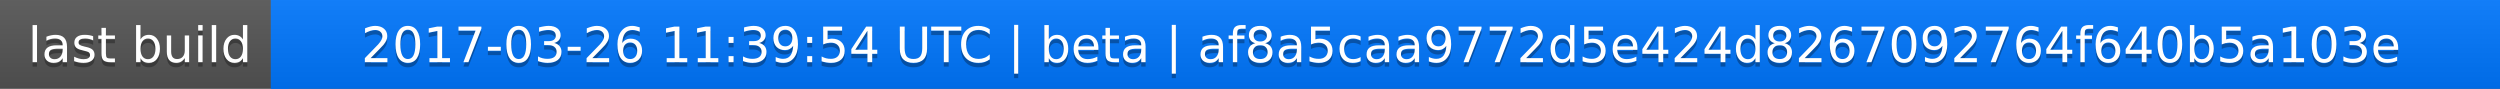
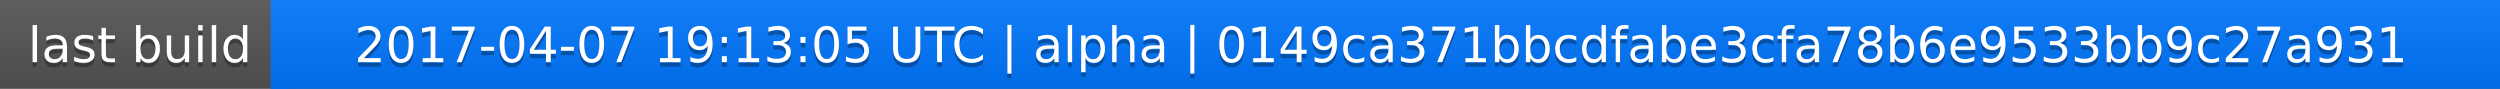
<svg xmlns="http://www.w3.org/2000/svg" width="563" height="20">
  <linearGradient id="a" x2="0" y2="100%">
    <stop offset="0" stop-color="#bbb" stop-opacity=".1" />
    <stop offset="1" stop-opacity=".1" />
  </linearGradient>
  <rect rx="0" width="563" height="20" fill="#555" />
  <rect rx="0" x="61" width="502" height="20" fill="#07f" />
  <path fill="#07f" d="M61 0h4v20h-4z" />
  <rect rx="0" width="563" height="20" fill="url(#a)" />
  <g fill="#fff" text-anchor="middle" font-family="DejaVu Sans,Verdana,Geneva,sans-serif" font-size="11">
    <text x="31.5" y="15" fill="#010101" fill-opacity=".3">last build</text>
    <text x="31.5" y="14">last build</text>
-     <text x="311" y="15" fill="#010101" fill-opacity=".3">2017-03-26 11:39:54 UTC | beta | af8a5caa9772d5e424d8267092764f640b5a103e</text>
-     <text x="311" y="14">2017-03-26 11:39:54 UTC | beta | af8a5caa9772d5e424d8267092764f640b5a103e</text>
+     <text x="311" y="15" fill="#010101" fill-opacity=".3">2017-04-07 19:13:05 UTC | alpha | 0149ca371bbcdfabe3cfa78b6e9533bb9c27a931</text>
+     <text x="311" y="14">2017-04-07 19:13:05 UTC | alpha | 0149ca371bbcdfabe3cfa78b6e9533bb9c27a931</text>
  </g>
</svg>
